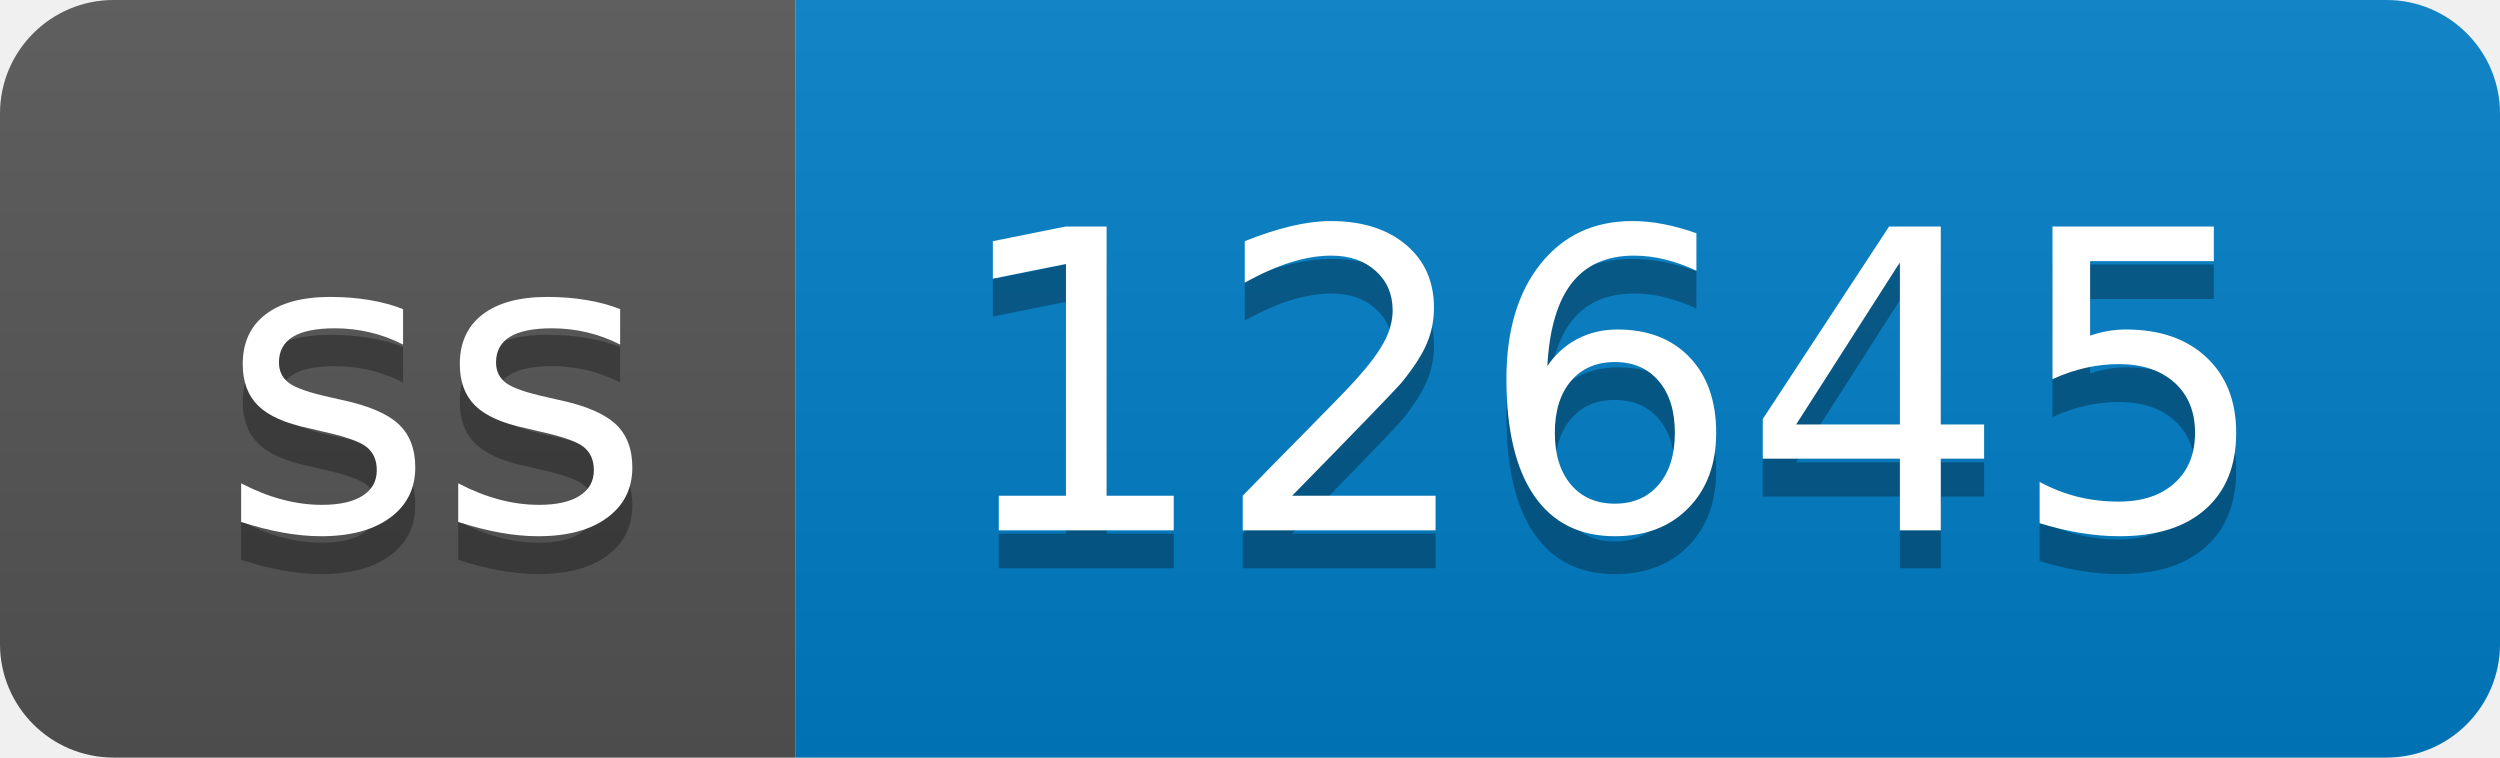
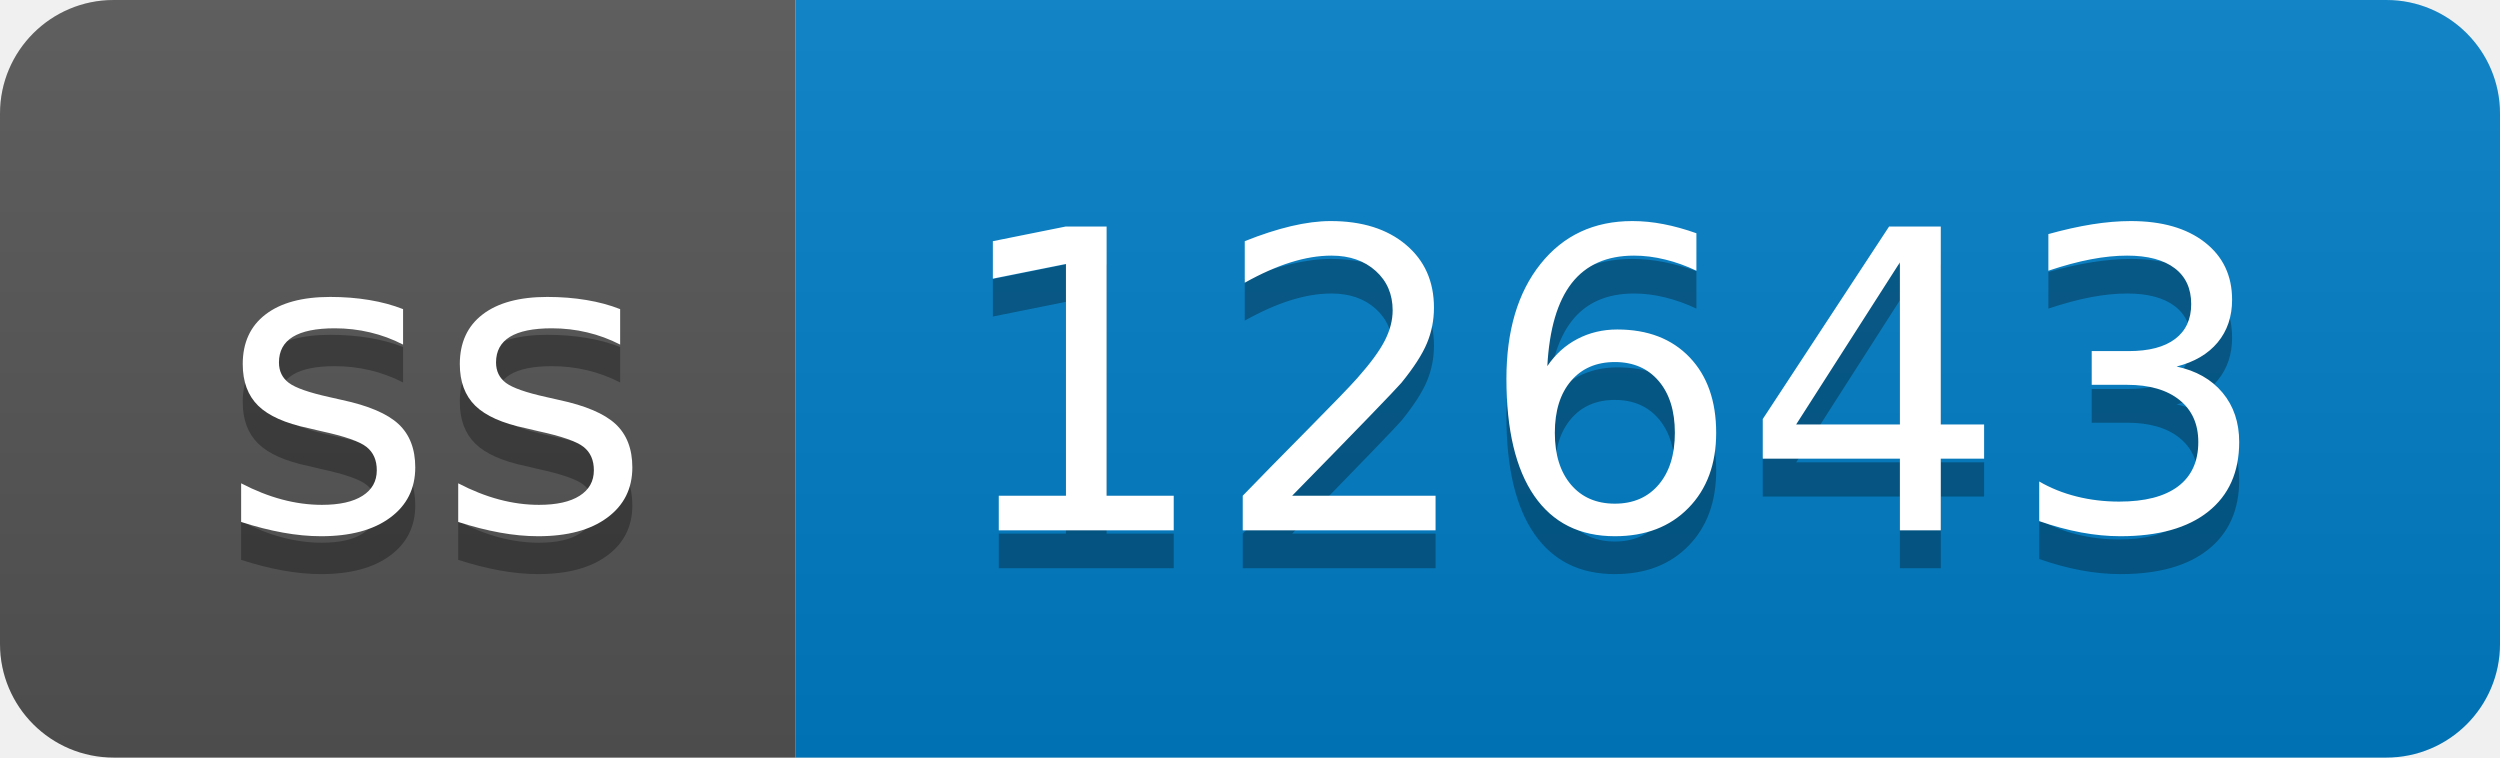
- <svg xmlns="http://www.w3.org/2000/svg" width="66" height="20" role="img" aria-label="ss: 12645">
+ <svg xmlns="http://www.w3.org/2000/svg" width="66" height="20" role="img" aria-label="ss: 12643">
  <linearGradient id="s" x2="0" y2="100%">
    <stop offset="0" stop-color="#bbb" stop-opacity=".1" />
    <stop offset="1" stop-opacity=".1" />
  </linearGradient>
  <clipPath id="r">
    <rect width="66" height="20" rx="3" fill="#fff" />
  </clipPath>
  <g clip-path="url(#r)">
    <rect width="21" height="20" fill="#555" />
    <rect x="21" width="45" height="20" fill="#007ec6" />
    <rect width="66" height="20" fill="url(#s)" />
  </g>
  <g fill="#fff" text-anchor="middle" font-family="Verdana,Geneva,DejaVu Sans,sans-serif" text-rendering="geometricPrecision" font-size="110">
    <text aria-hidden="true" x="115" y="150" fill="#010101" fill-opacity=".3" transform="scale(.1)" textLength="110">ss</text>
    <text x="115" y="140" transform="scale(.1)" fill="#fff" textLength="110">ss</text>
-     <text aria-hidden="true" x="425" y="150" fill="#010101" fill-opacity=".3" transform="scale(.1)" textLength="350">12645</text>
-     <text x="425" y="140" transform="scale(.1)" fill="#fff" textLength="350">12645</text>
+     <text aria-hidden="true" x="425" y="150" fill="#010101" fill-opacity=".3" transform="scale(.1)" textLength="350">12643</text>
+     <text x="425" y="140" transform="scale(.1)" fill="#fff" textLength="350">12643</text>
  </g>
</svg>
